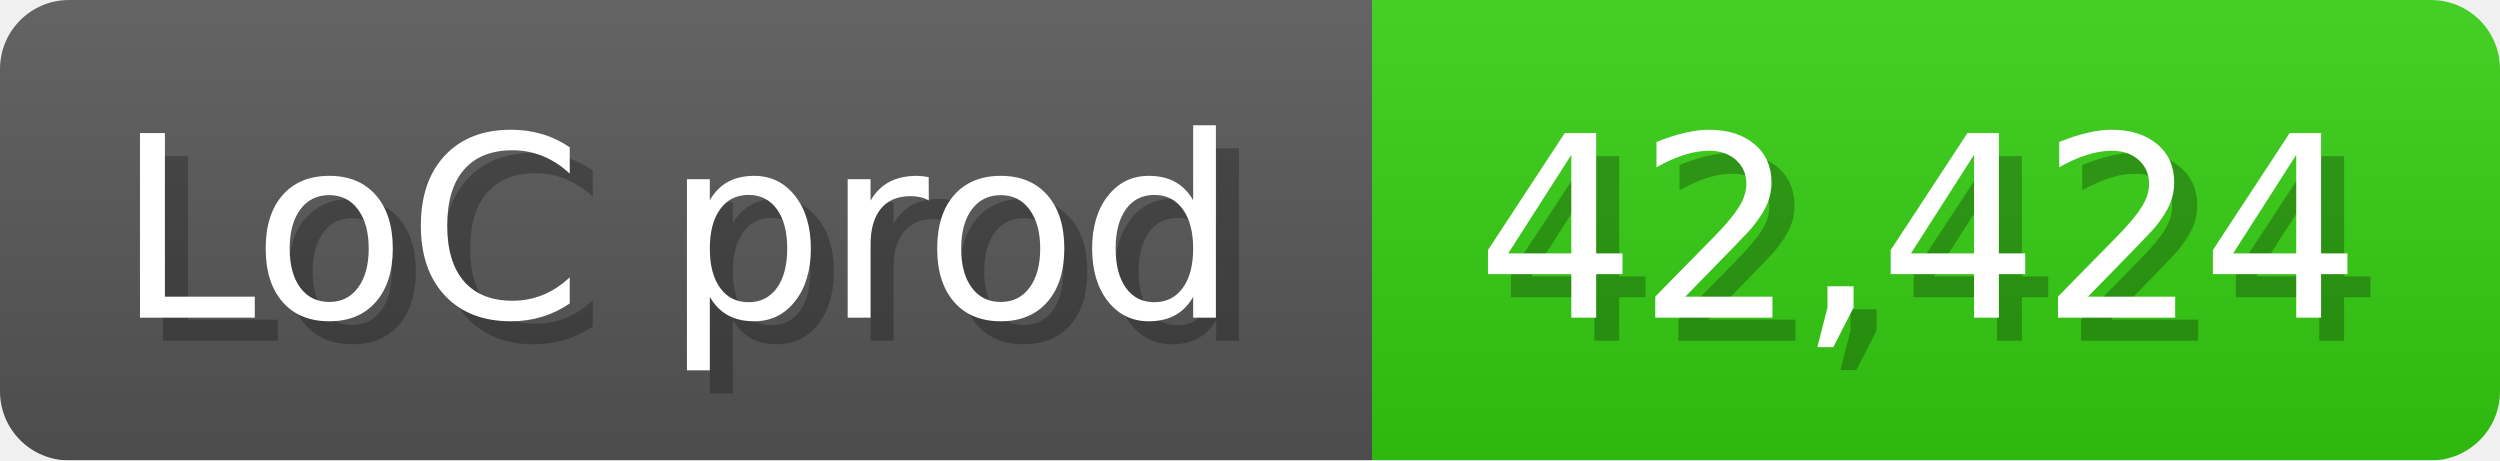
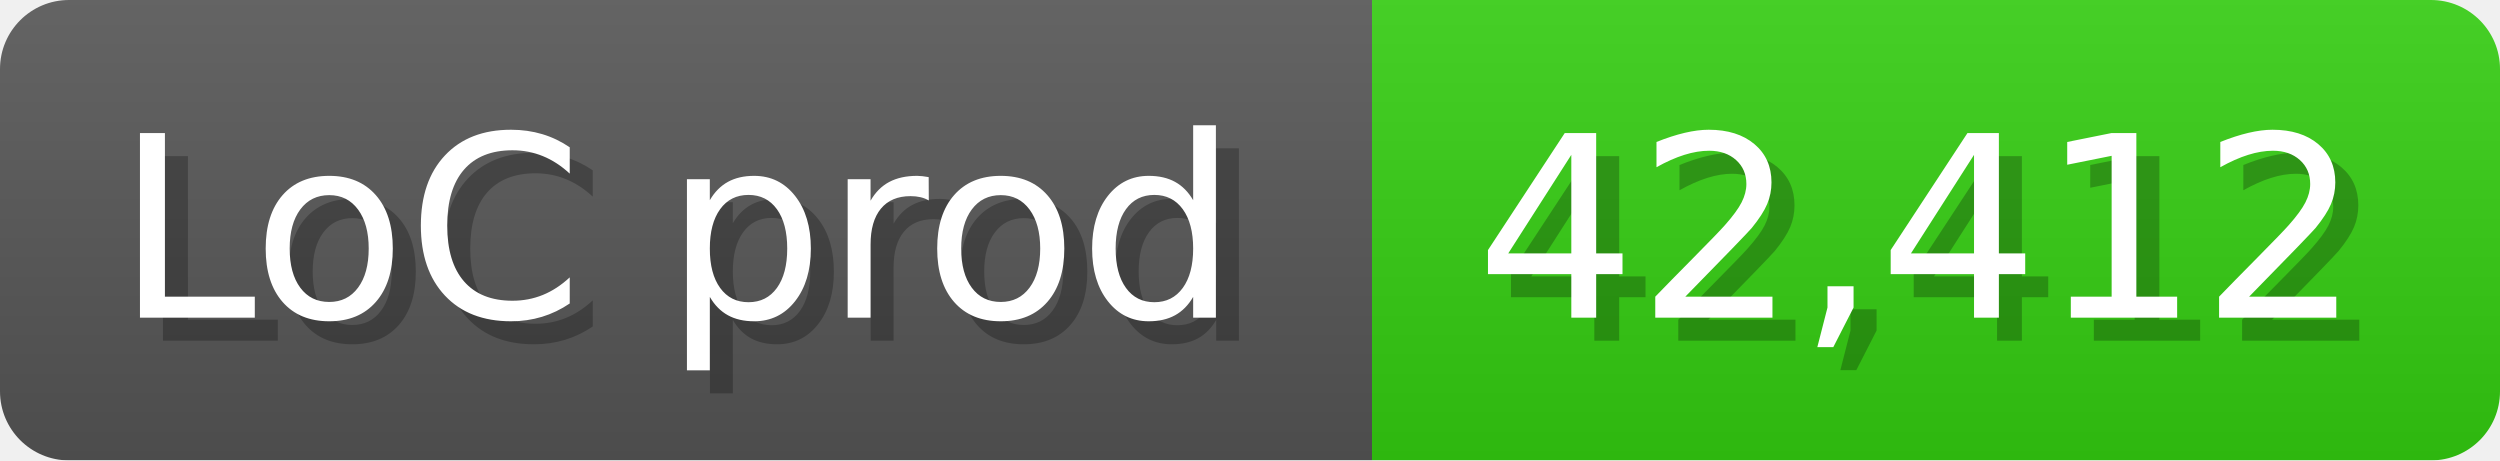
<svg xmlns="http://www.w3.org/2000/svg" width="108.6" height="20" viewBox="0 0 1086 200">
  <linearGradient id="a" x2="0" y2="100%">
    <stop offset="0" stop-opacity=".1" stop-color="#EEE" />
    <stop offset="1" stop-opacity=".1" />
  </linearGradient>
  <mask id="m">
    <rect width="1086" height="200" rx="30" fill="#FFF" />
  </mask>
  <g mask="url(#m)">
    <rect width="596" height="200" fill="#555" />
    <rect width="490" height="200" fill="#3C1" x="596" />
    <rect width="1086" height="200" fill="url(#a)" />
  </g>
  <g fill="#fff" text-anchor="start" font-family="Verdana,DejaVu Sans,sans-serif" font-size="110">
    <text x="60" y="148" textLength="496" fill="#000" opacity="0.25">LoC prod</text>
    <text x="50" y="138" textLength="496">LoC prod</text>
-     <text x="651" y="148" textLength="390" fill="#000" opacity="0.25">42,424</text>
-     <text x="641" y="138" textLength="390">42,424</text>
+     <text x="651" y="148" textLength="390" fill="#000" opacity="0.25">42,412</text>
+     <text x="641" y="138" textLength="390">42,412</text>
  </g>
</svg>
